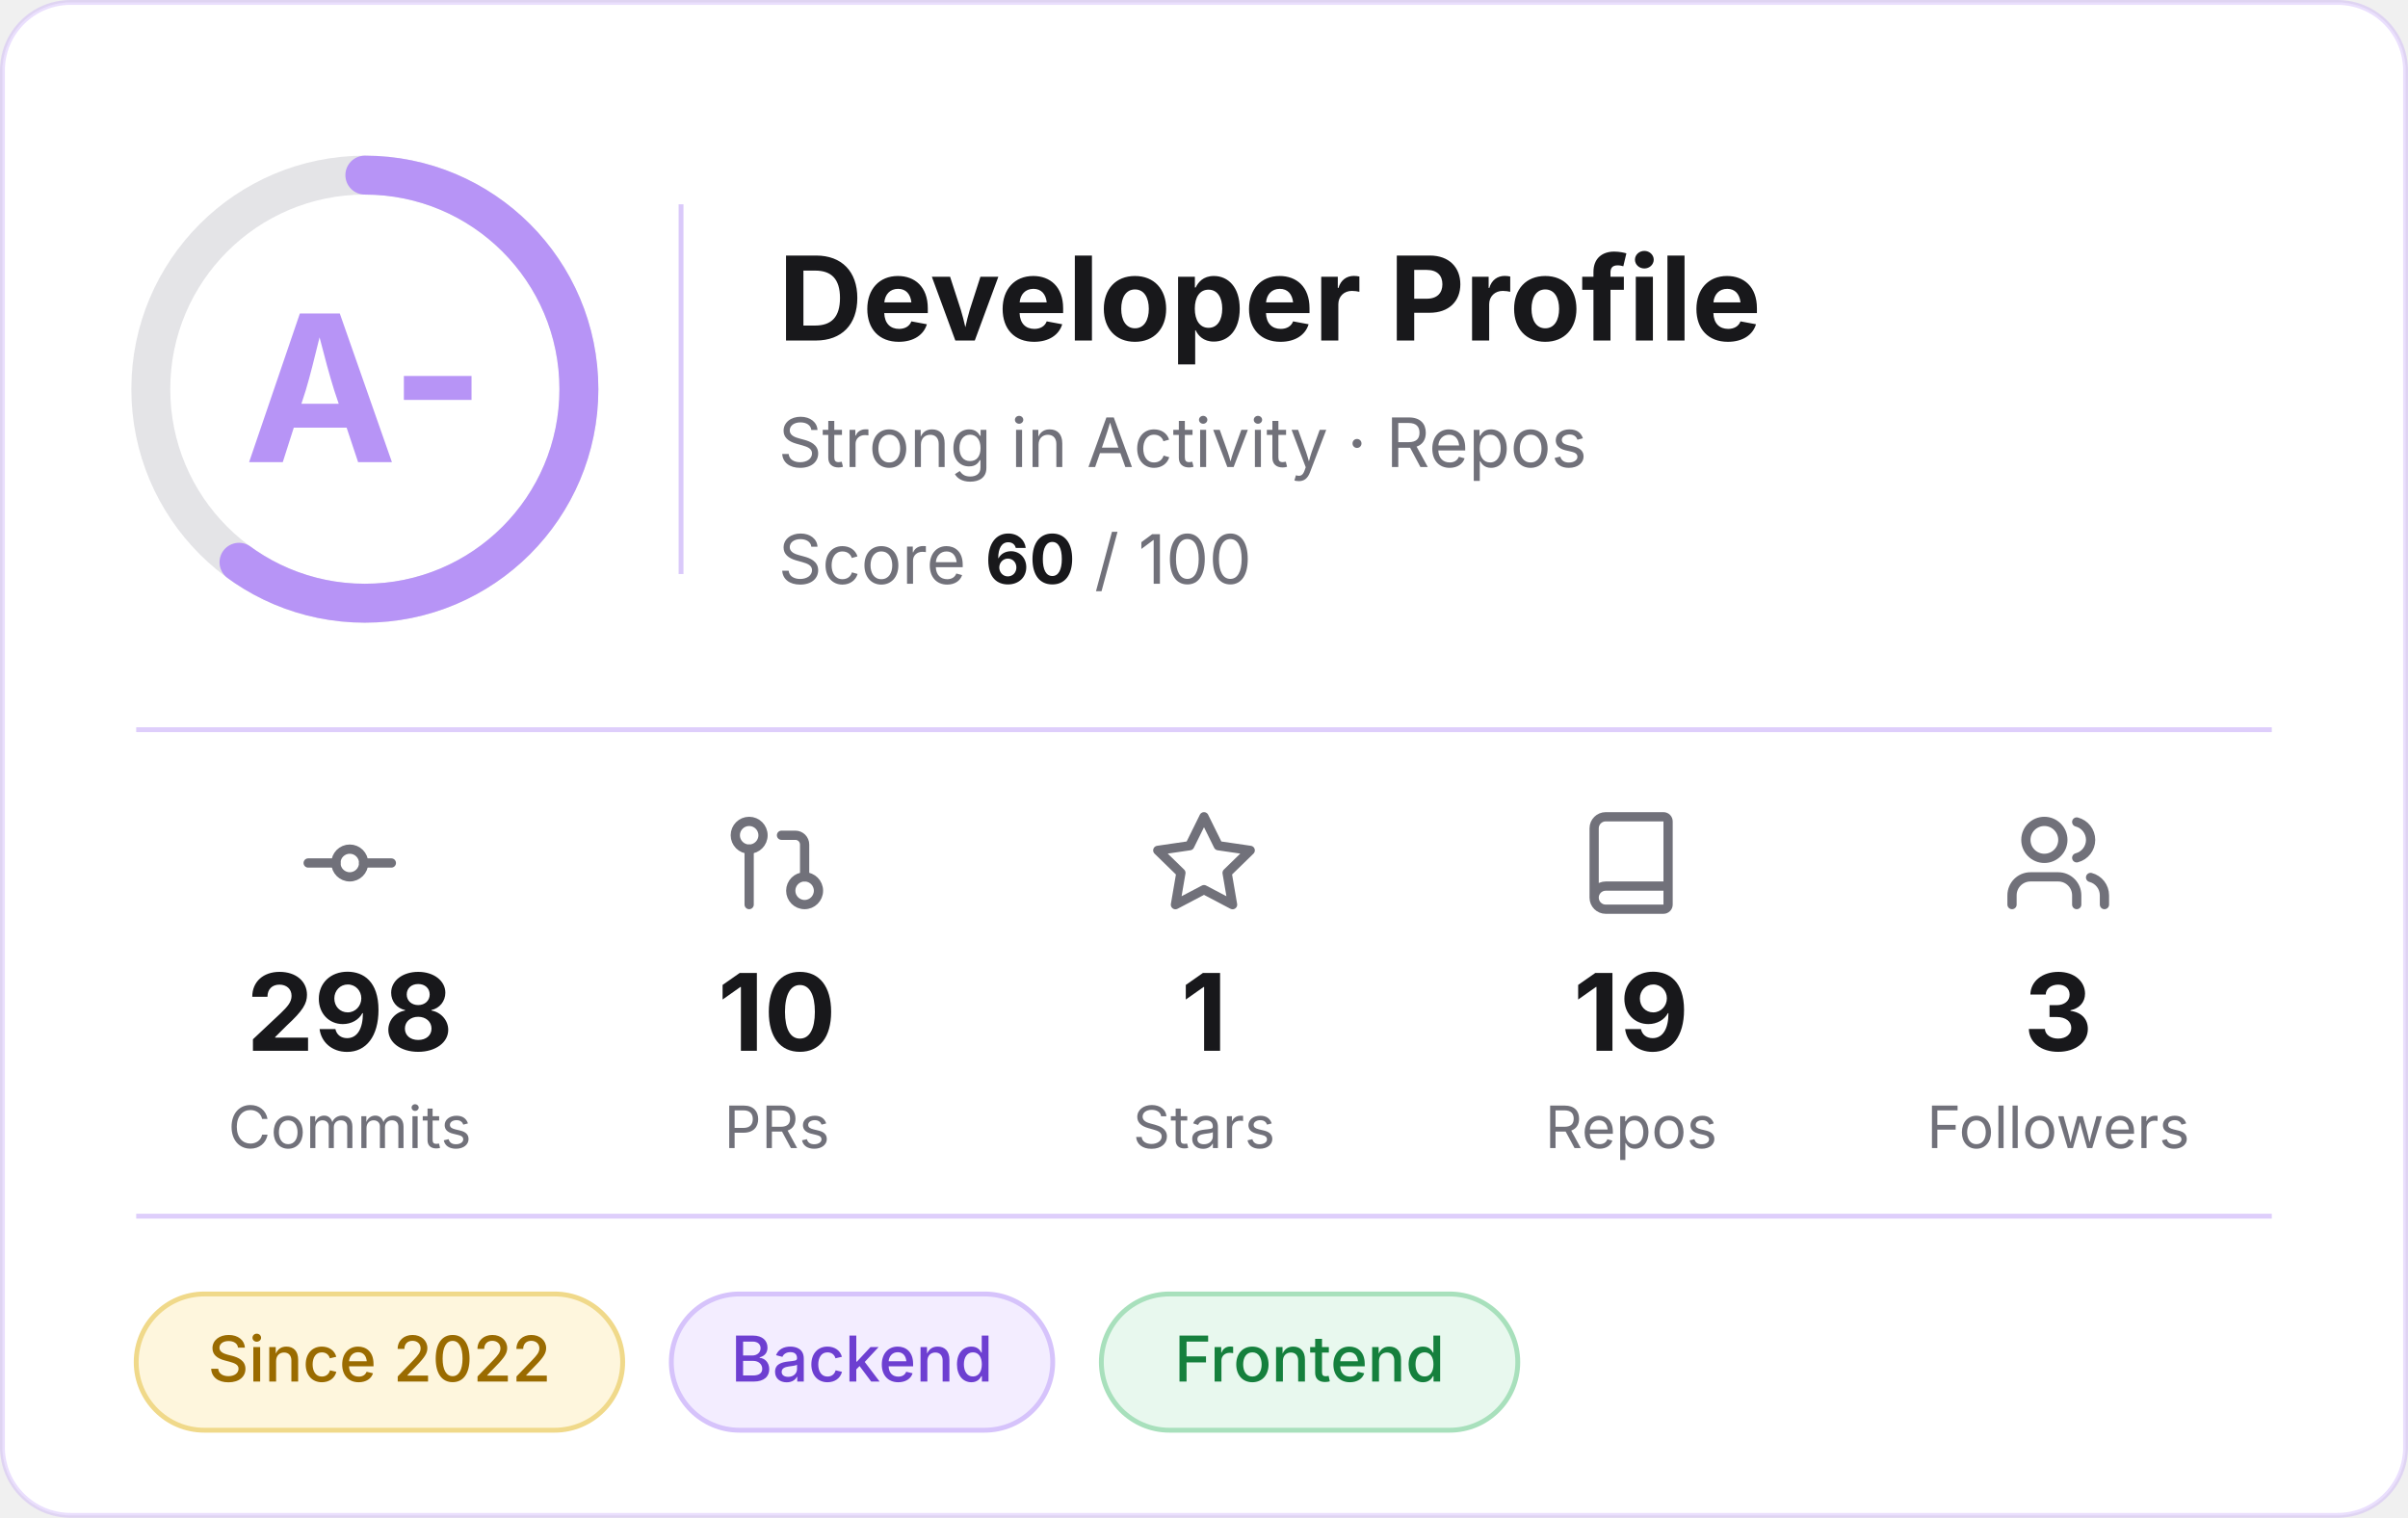
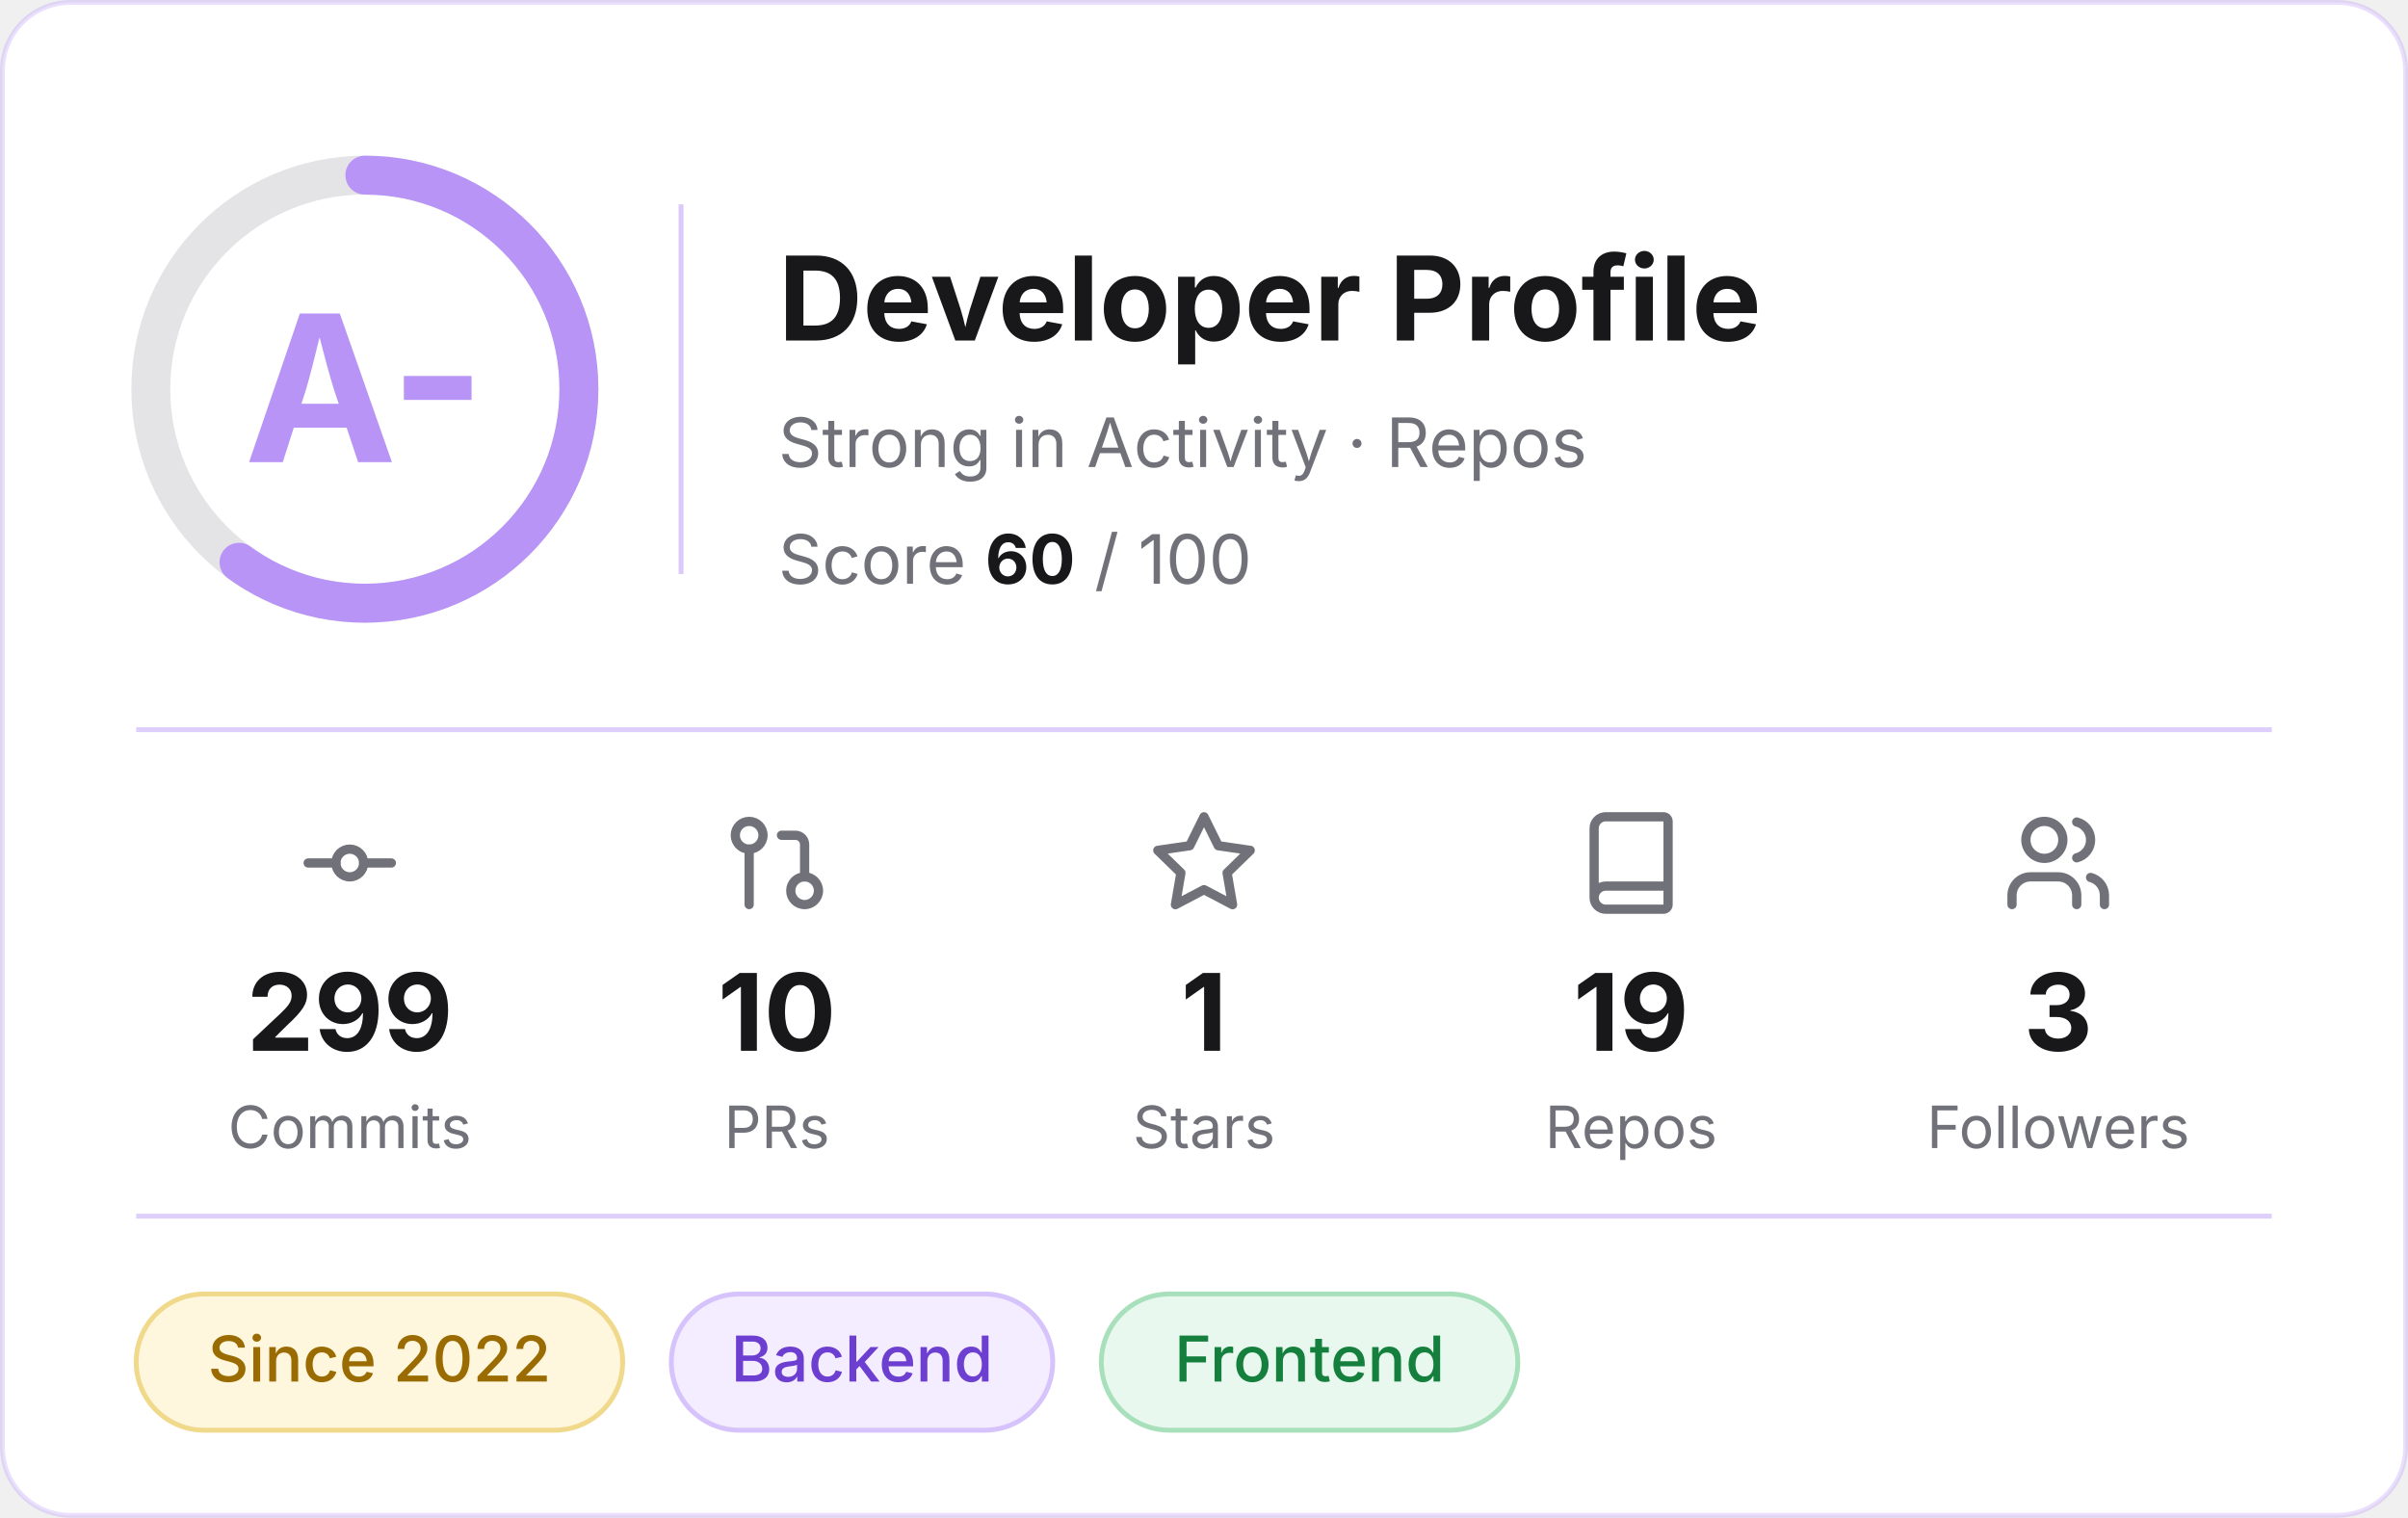
<svg xmlns="http://www.w3.org/2000/svg" width="495" height="312" viewBox="0 0 495 312" role="img" aria-label="Developer profile: grade A-, score 60 of 100">
  <rect x="0.5" y="0.5" width="494" height="311" rx="14" fill="#FFFFFF" stroke="#B794F6" stroke-opacity="0.3" />
  <g font-family="Inter, -apple-system, 'Segoe UI', Helvetica, Arial, sans-serif">
    <circle cx="75" cy="80" r="44" fill="none" stroke="#E4E4E7" stroke-width="8" />
    <circle cx="75" cy="80" r="44" fill="none" stroke="#B794F6" stroke-width="8" stroke-linecap="round" stroke-dasharray="165.9 276.5" transform="rotate(-90 75 80)" />
    <text x="75" y="95" text-anchor="middle" font-size="42" font-weight="700" fill="#B794F6">A-</text>
    <line x1="140" y1="42" x2="140" y2="118" stroke="#B794F6" stroke-opacity="0.5" />
    <text x="160" y="70" font-size="24" font-weight="700" fill="#18181B">Developer Profile</text>
    <text x="160" y="96" font-size="14" fill="#71717A">Strong in Activity · Repos</text>
    <text x="160" y="120" font-size="14" fill="#71717A">Score <tspan font-weight="700" fill="#18181B">60</tspan> / 100</text>
    <line x1="28" y1="150" x2="467" y2="150" stroke="#B794F6" stroke-opacity="0.45" />
    <g transform="translate(60.5,166) scale(0.95)" fill="none" stroke="#71717A" stroke-width="2" stroke-linecap="round" stroke-linejoin="round">
      <circle cx="12" cy="12" r="3" />
      <line x1="3" y1="12" x2="9" y2="12" />
      <line x1="15" y1="12" x2="21" y2="12" />
    </g>
-     <text x="71.9" y="216" text-anchor="middle" font-size="22" font-weight="700" fill="#18181B">298</text>
+     <text x="71.9" y="216" text-anchor="middle" font-size="22" font-weight="700" fill="#18181B">299</text>
    <text x="71.9" y="236" text-anchor="middle" font-size="12" fill="#71717A">Commits</text>
    <g transform="translate(148.3,166) scale(0.95)" fill="none" stroke="#71717A" stroke-width="2" stroke-linecap="round" stroke-linejoin="round">
      <circle cx="18" cy="18" r="3" />
      <circle cx="6" cy="6" r="3" />
      <path d="M13 6h3a2 2 0 0 1 2 2v7" />
      <line x1="6" y1="9" x2="6" y2="21" />
    </g>
    <text x="159.7" y="216" text-anchor="middle" font-size="22" font-weight="700" fill="#18181B">10</text>
    <text x="159.7" y="236" text-anchor="middle" font-size="12" fill="#71717A">PRs</text>
    <g transform="translate(236.1,166) scale(0.95)" fill="none" stroke="#71717A" stroke-width="2" stroke-linecap="round" stroke-linejoin="round">
      <polygon points="12 2 15.09 8.26 22 9.27 17 14.14 18.18 21.02 12 17.77 5.82 21.02 7 14.14 2 9.27 8.91 8.26 12 2" />
    </g>
    <text x="247.5" y="216" text-anchor="middle" font-size="22" font-weight="700" fill="#18181B">1</text>
    <text x="247.5" y="236" text-anchor="middle" font-size="12" fill="#71717A">Stars</text>
    <g transform="translate(323.9,166) scale(0.95)" fill="none" stroke="#71717A" stroke-width="2" stroke-linecap="round" stroke-linejoin="round">
      <path d="M4 19.5v-15A2.5 2.5 0 0 1 6.5 2H19a1 1 0 0 1 1 1v18a1 1 0 0 1-1 1H6.5a1 1 0 0 1 0-5H20" />
    </g>
    <text x="335.3" y="216" text-anchor="middle" font-size="22" font-weight="700" fill="#18181B">19</text>
    <text x="335.3" y="236" text-anchor="middle" font-size="12" fill="#71717A">Repos</text>
    <g transform="translate(411.7,166) scale(0.95)" fill="none" stroke="#71717A" stroke-width="2" stroke-linecap="round" stroke-linejoin="round">
      <path d="M16 21v-2a4 4 0 0 0-4-4H6a4 4 0 0 0-4 4v2" />
      <circle cx="9" cy="7" r="4" />
      <path d="M22 21v-2a4 4 0 0 0-3-3.87" />
      <path d="M16 3.13a4 4 0 0 1 0 7.75" />
    </g>
    <text x="423.1" y="216" text-anchor="middle" font-size="22" font-weight="700" fill="#18181B">3</text>
    <text x="423.1" y="236" text-anchor="middle" font-size="12" fill="#71717A">Followers</text>
    <line x1="28" y1="250" x2="467" y2="250" stroke="#B794F6" stroke-opacity="0.45" />
    <rect x="28.0" y="266" width="100.0" height="28" rx="14" fill="#FEF6DD" stroke="#F0D98A" />
    <text x="78.0" y="284" text-anchor="middle" font-size="13" font-weight="500" fill="#9A6B00">Since 2022</text>
    <rect x="138.0" y="266" width="78.4" height="28" rx="14" fill="#F3EDFF" stroke="#D6C3FB" />
    <text x="177.2" y="284" text-anchor="middle" font-size="13" font-weight="500" fill="#6D3FD1">Backend</text>
    <rect x="226.4" y="266" width="85.6" height="28" rx="14" fill="#E8F8EE" stroke="#A8E0BC" />
    <text x="269.2" y="284" text-anchor="middle" font-size="13" font-weight="500" fill="#15803D">Frontend</text>
  </g>
</svg>
